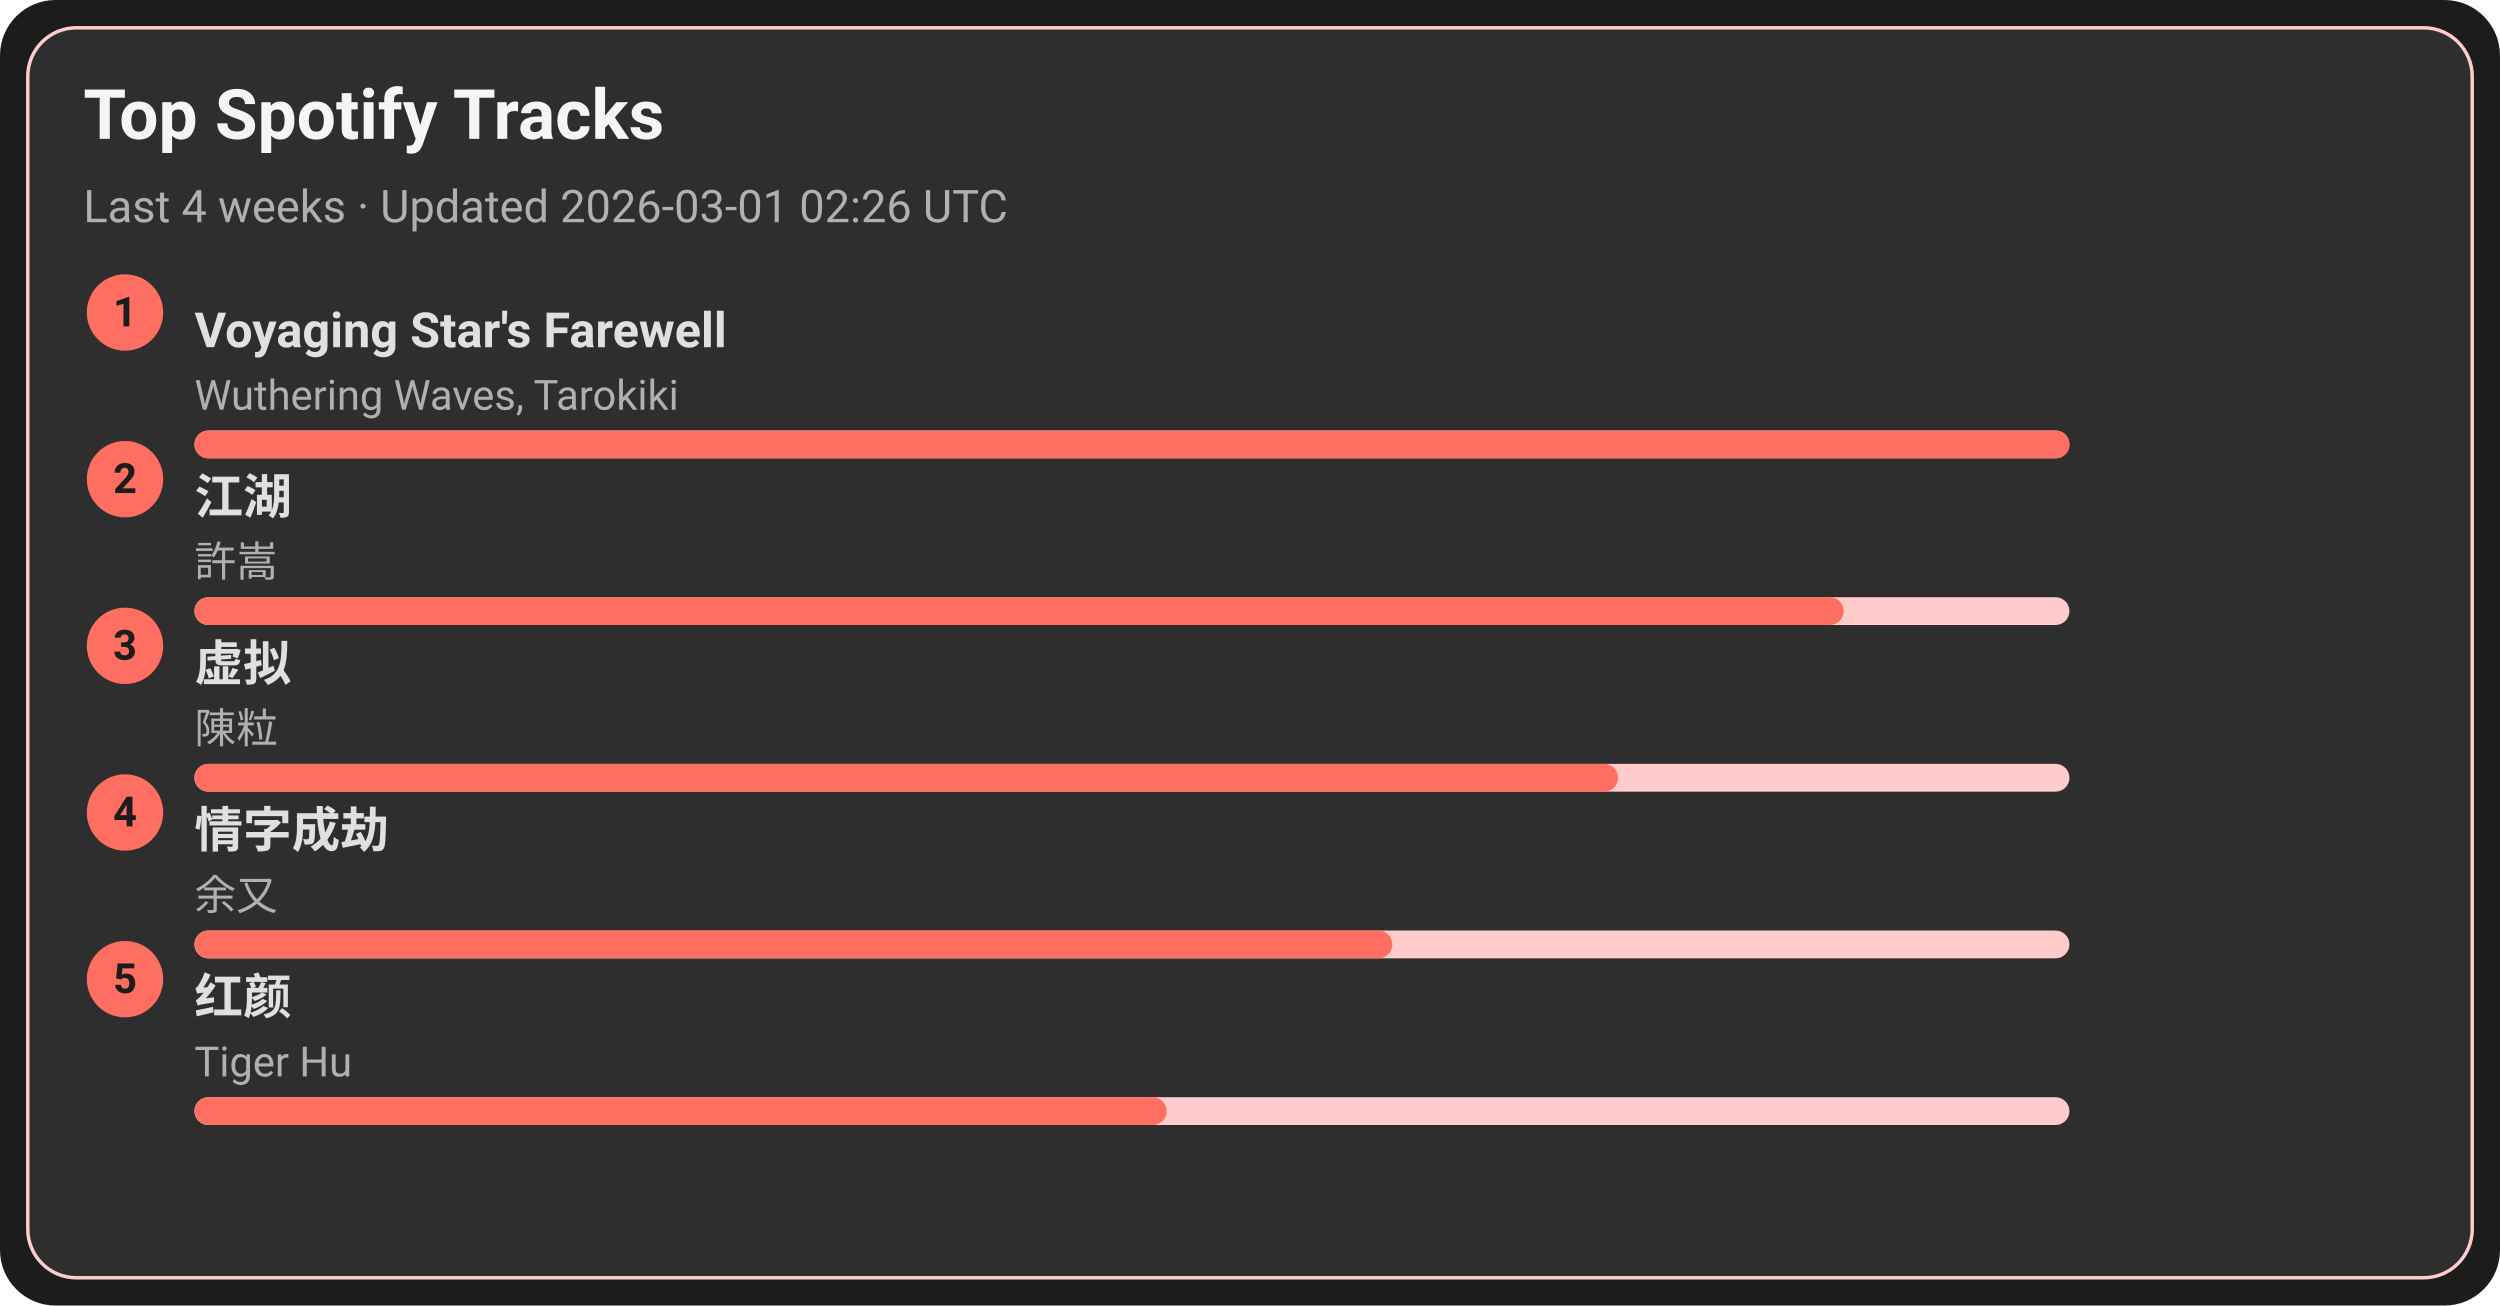
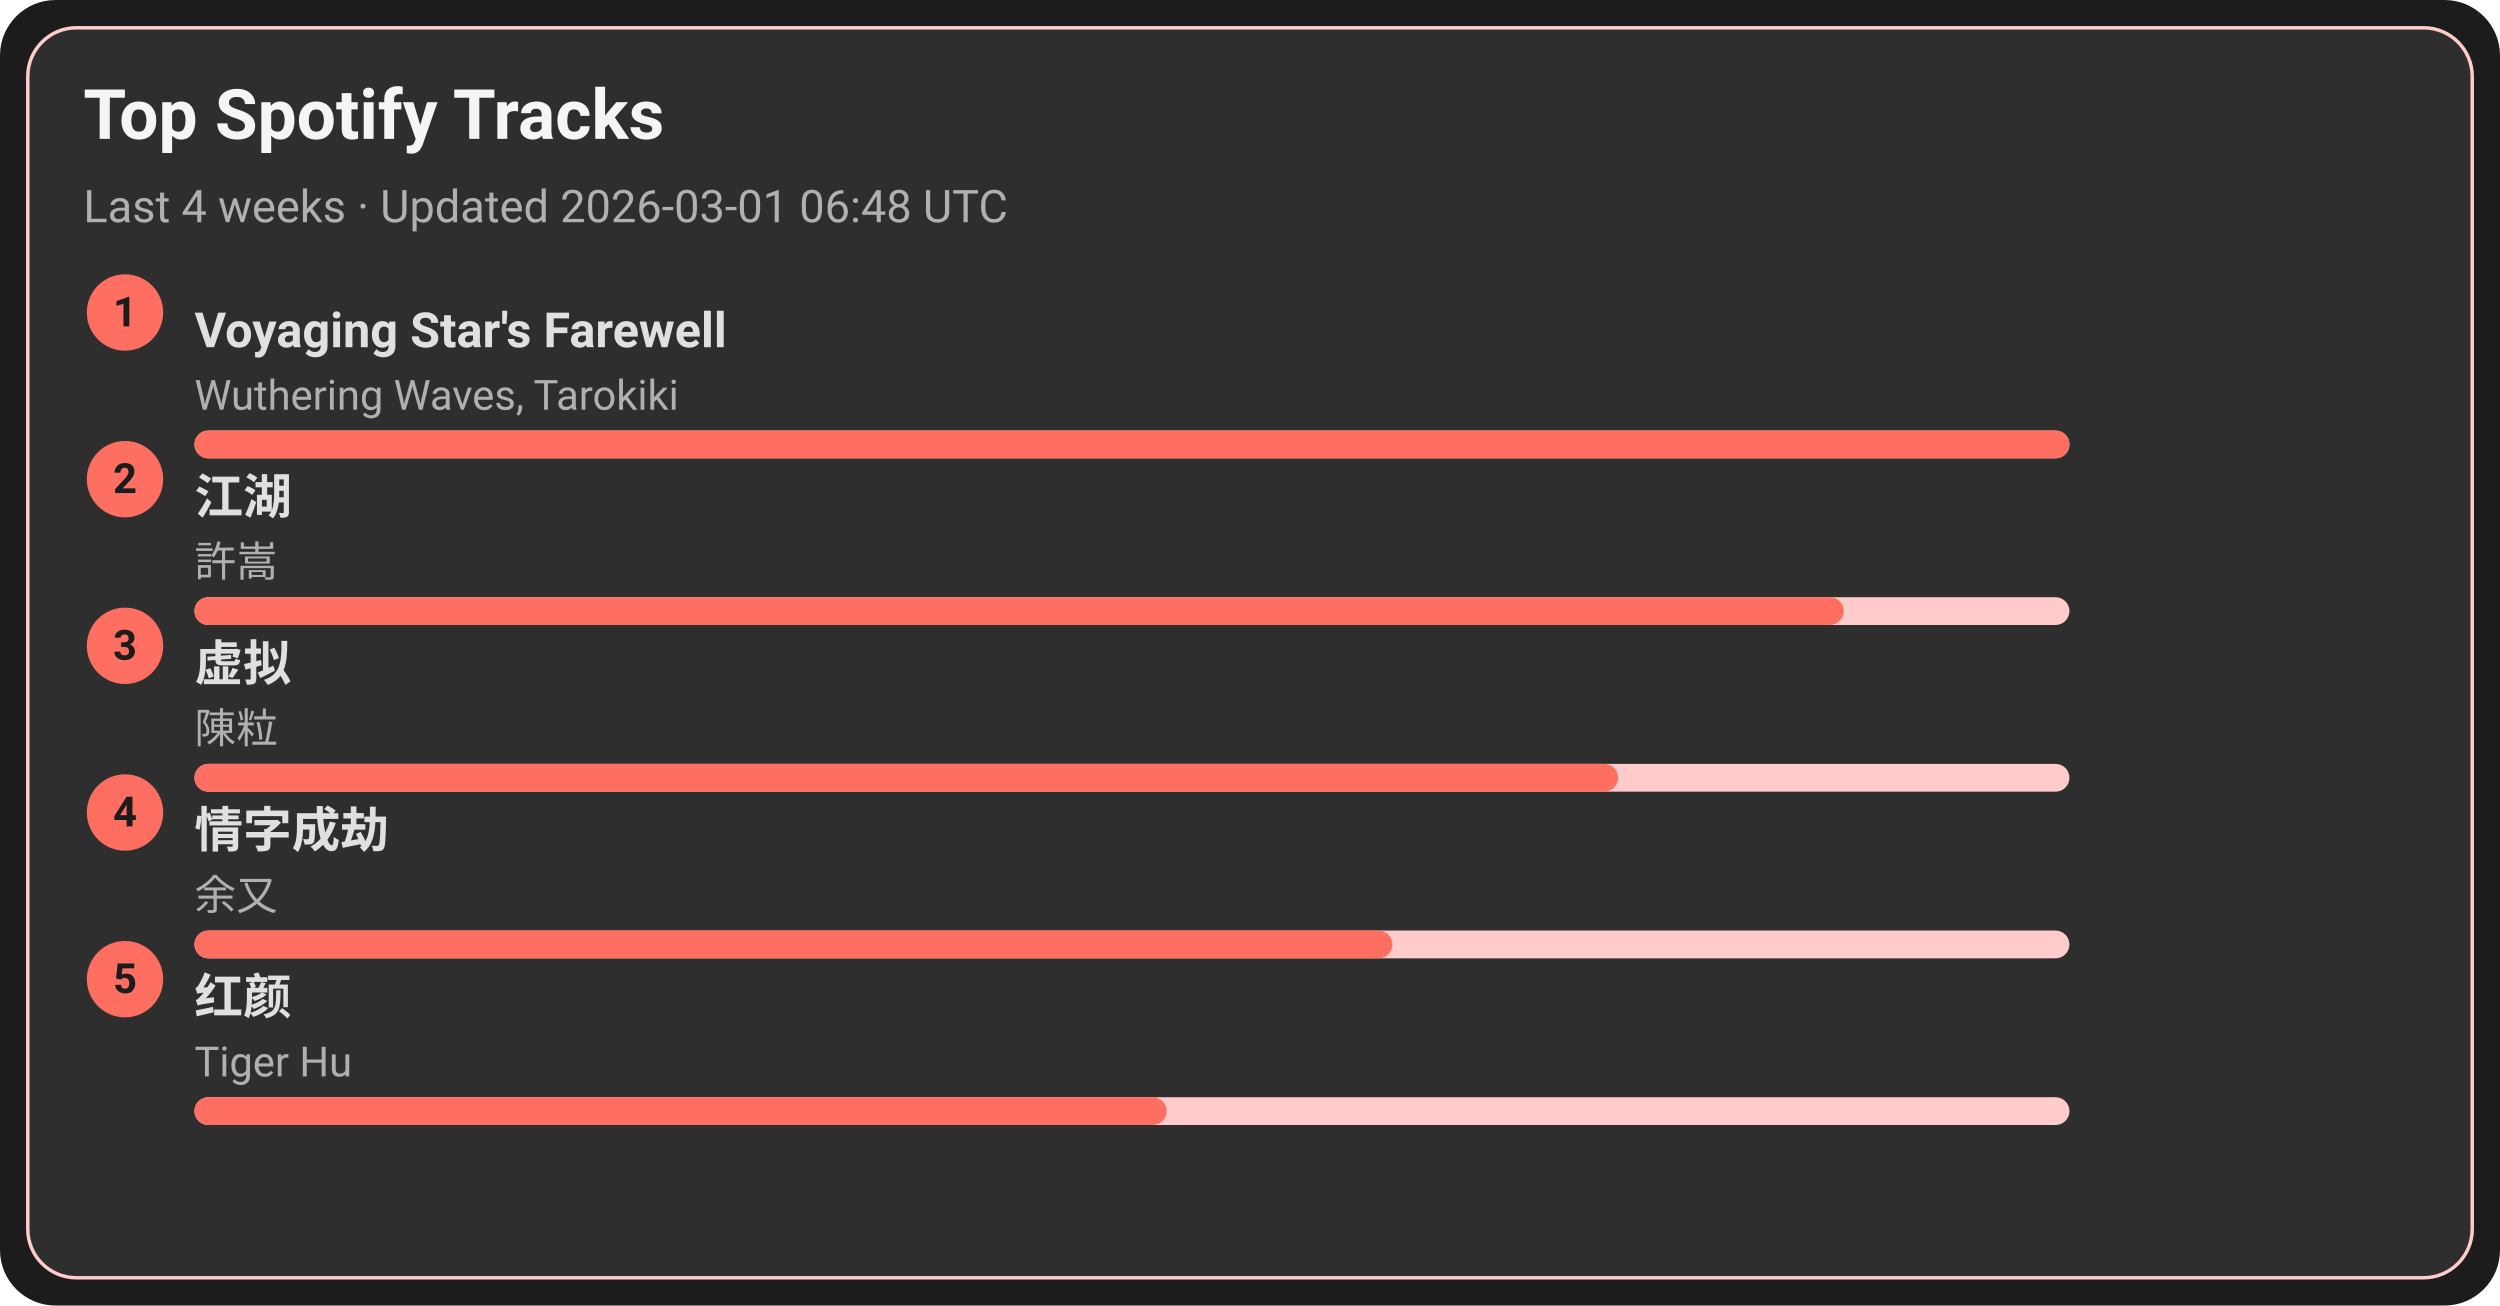
<svg xmlns="http://www.w3.org/2000/svg" width="720" height="376" viewBox="0 0 720 376">
  <style>text{font-family:-apple-system,BlinkMacSystemFont,Segoe UI,Roboto,Ubuntu,Helvetica Neue,Arial,Noto Sans,sans-serif}</style>
  <rect width="720" height="376" rx="16" fill="#1c1c1c" />
  <rect x="8" y="8" width="704" height="360" rx="14" fill="#2e2e2e" stroke="#ffcccb" />
  <text x="24" y="40" font-size="20" fill="#f5f5f5" font-weight="600">Top Spotify Tracks</text>
-   <text x="24" y="64" font-size="13" fill="#b0b0b0">Last 4 weeks · Updated 2026-03-01 02:26 UTC</text>
+   <text x="24" y="64" font-size="13" fill="#b0b0b0">Last 4 weeks · Updated 2026-03-01 06:48 UTC</text>
  <circle cx="36" cy="90" r="11" fill="#ff6f61" />
  <text x="36" y="94" text-anchor="middle" font-size="12" fill="#1c1c1c" font-weight="700">1</text>
  <a href="https://open.spotify.com/track/3uI2KolgU1Pt41ywffsggr" target="_blank" rel="noopener noreferrer">
    <text x="56" y="100" font-size="14" fill="#e0e0e0" font-weight="600">Voyaging Star's Farewell</text>
  </a>
  <text x="56" y="118" font-size="12" fill="#b0b0b0">Wuthering Waves, Tarokiki</text>
  <rect x="56" y="124" width="540" height="8" rx="4" fill="#ffcccb" />
  <rect x="56" y="124" width="540" height="8" rx="4" fill="#ff6f61" />
  <circle cx="36" cy="138" r="11" fill="#ff6f61" />
  <text x="36" y="142" text-anchor="middle" font-size="12" fill="#1c1c1c" font-weight="700">2</text>
  <a href="https://open.spotify.com/track/03PCdwqajii1xgp7WIozzC" target="_blank" rel="noopener noreferrer">
    <text x="56" y="148" font-size="14" fill="#e0e0e0" font-weight="600">江湖</text>
  </a>
  <text x="56" y="166" font-size="12" fill="#b0b0b0">許嵩</text>
  <rect x="56" y="172" width="540" height="8" rx="4" fill="#ffcccb" />
  <rect x="56" y="172" width="475" height="8" rx="4" fill="#ff6f61" />
  <circle cx="36" cy="186" r="11" fill="#ff6f61" />
  <text x="36" y="190" text-anchor="middle" font-size="12" fill="#1c1c1c" font-weight="700">3</text>
  <a href="https://open.spotify.com/track/5l9sg05BhpfsdLfRvjGsAf" target="_blank" rel="noopener noreferrer">
    <text x="56" y="196" font-size="14" fill="#e0e0e0" font-weight="600">虚拟</text>
  </a>
  <text x="56" y="214" font-size="12" fill="#b0b0b0">陳粒</text>
  <rect x="56" y="220" width="540" height="8" rx="4" fill="#ffcccb" />
  <rect x="56" y="220" width="410" height="8" rx="4" fill="#ff6f61" />
  <circle cx="36" cy="234" r="11" fill="#ff6f61" />
  <text x="36" y="238" text-anchor="middle" font-size="12" fill="#1c1c1c" font-weight="700">4</text>
  <a href="https://open.spotify.com/track/6PLof7Z5mvbp9im83J4m3m" target="_blank" rel="noopener noreferrer">
    <text x="56" y="244" font-size="14" fill="#e0e0e0" font-weight="600">情字成劫</text>
  </a>
  <text x="56" y="262" font-size="12" fill="#b0b0b0">余又</text>
  <rect x="56" y="268" width="540" height="8" rx="4" fill="#ffcccb" />
  <rect x="56" y="268" width="345" height="8" rx="4" fill="#ff6f61" />
  <circle cx="36" cy="282" r="11" fill="#ff6f61" />
  <text x="36" y="286" text-anchor="middle" font-size="12" fill="#1c1c1c" font-weight="700">5</text>
  <a href="https://open.spotify.com/track/6Q7OE4tvrUOIvIDY2EC5Im" target="_blank" rel="noopener noreferrer">
    <text x="56" y="292" font-size="14" fill="#e0e0e0" font-weight="600">红颜</text>
  </a>
  <text x="56" y="310" font-size="12" fill="#b0b0b0">Tiger Hu</text>
  <rect x="56" y="316" width="540" height="8" rx="4" fill="#ffcccb" />
  <rect x="56" y="316" width="280" height="8" rx="4" fill="#ff6f61" />
</svg>
